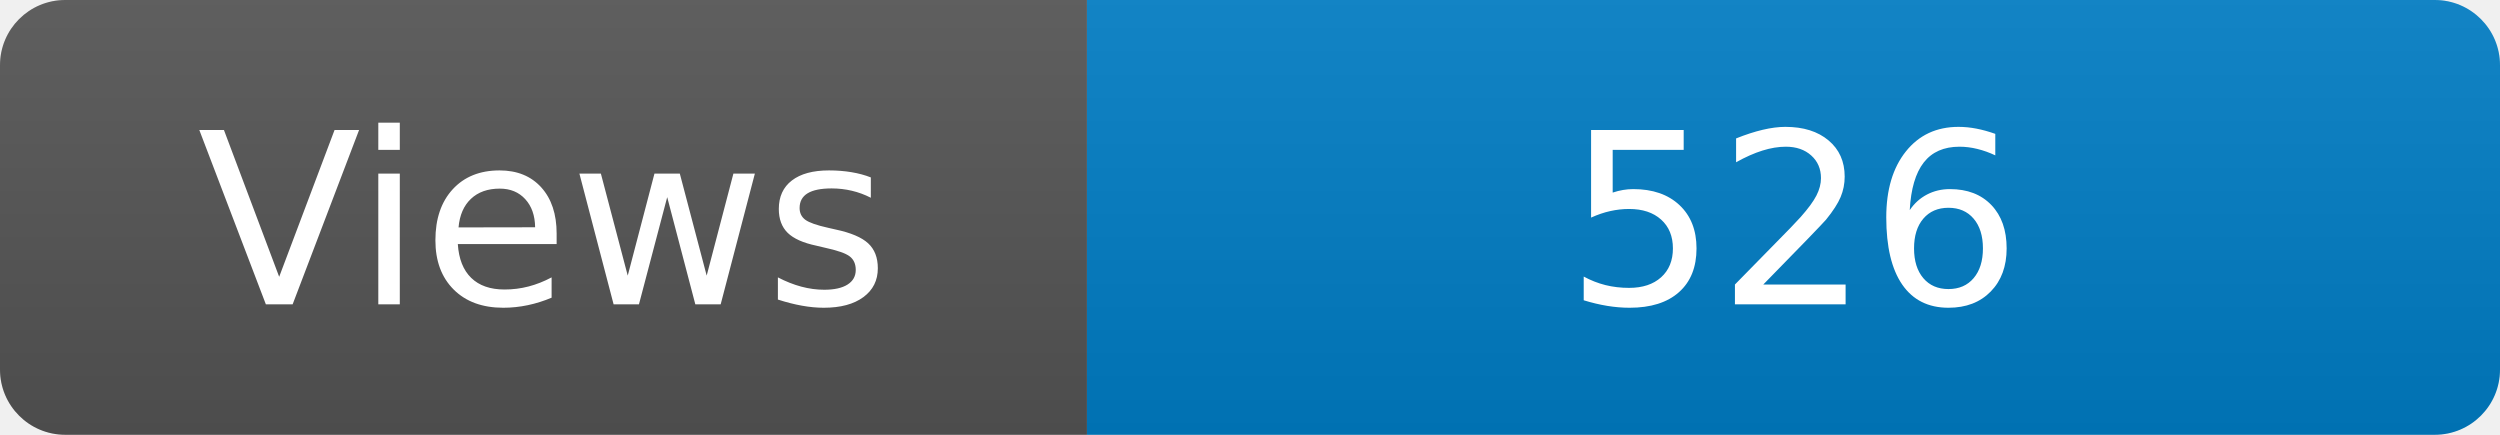
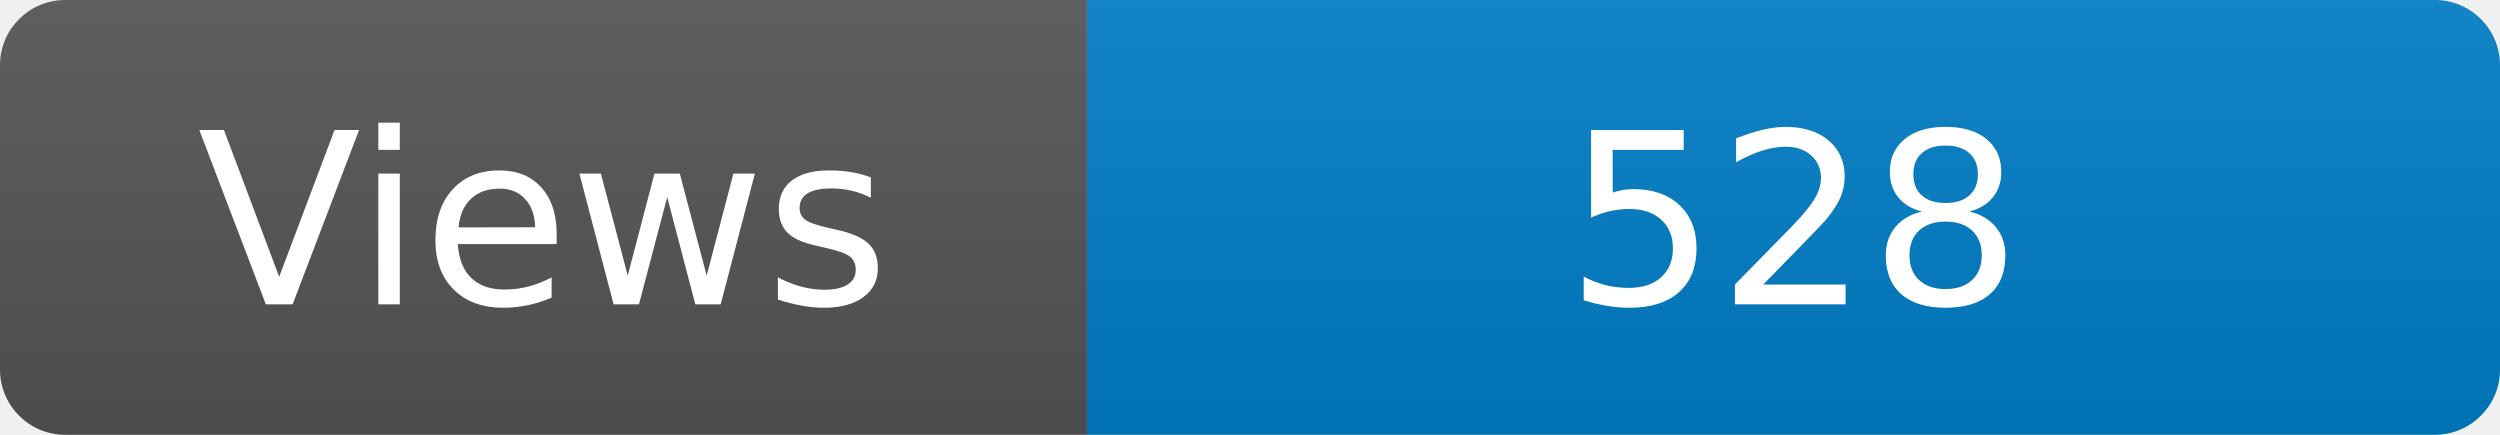
<svg xmlns="http://www.w3.org/2000/svg" width="115" height="20" role="img" aria-label="Maintained?: yes">
  <linearGradient id="s" x2="0" y2="100%">
    <stop offset="0" stop-color="#bbb" stop-opacity=".1" />
    <stop offset="1" stop-opacity=".1" />
  </linearGradient>
  <clipPath id="r">
    <rect width="115" height="20" rx="3" fill="#fff" />
  </clipPath>
  <g clip-path="url(#r)">
    <rect width="50" height="20" fill="#555" />
    <rect x="50" width="160" height="20" fill="#007ec6" />
    <rect width="115" height="20" fill="url(#s)" />
  </g>
  <g fill="#fff" text-anchor="middle" font-family="Verdana,Geneva,DejaVu Sans,sans-serif" font-size="110">
    <text x="250" y="140" transform="scale(.1)" fill="#fff">Views</text>
-     <text x="825" y="140" transform="scale(.1)" fill="#fff">526</text>
+     <text x="825" y="140" transform="scale(.1)" fill="#fff">528</text>
  </g>
</svg>
